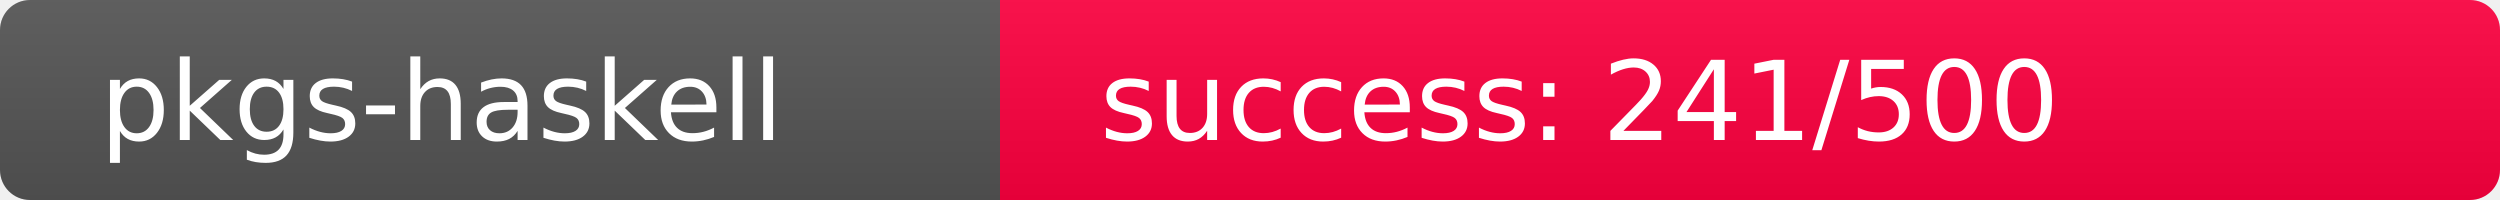
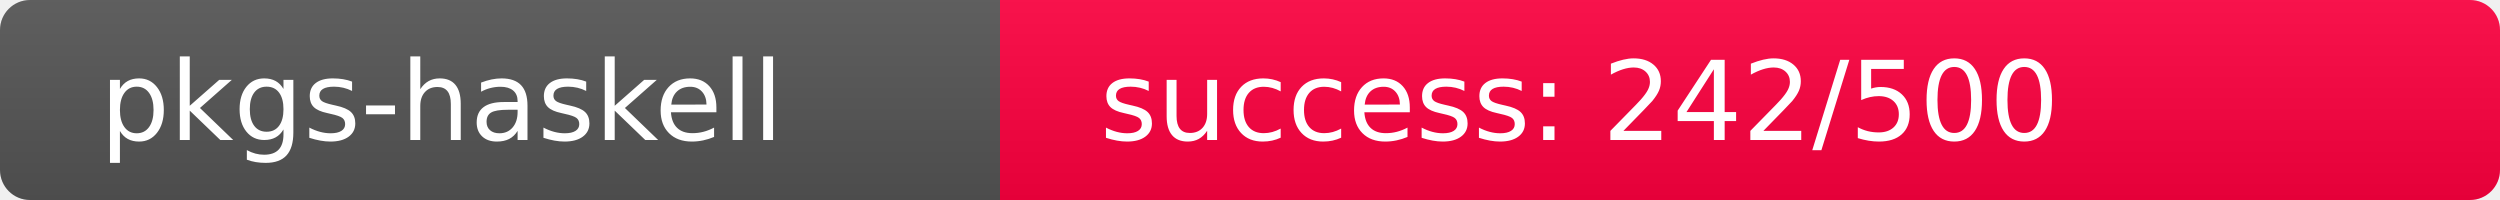
<svg xmlns="http://www.w3.org/2000/svg" width="250" height="20" role="img">
  <linearGradient id="s" x2="0" y2="100%">
    <stop offset="0" stop-color="#bbb" stop-opacity=".1" />
    <stop offset="1" stop-opacity=".1" />
  </linearGradient>
  <clipPath id="r">
    <rect width="250" height="20" rx="3" fill="#fff" />
  </clipPath>
  <g clip-path="url(#r)">
    <rect width="100" height="20" fill="#555" />
-     <rect x="100" width="150" height="20" fill="rgb(265,-9,64)" />
+     <rect x="100" width="150" height="20" fill="rgb(264,-8,64)" />
    <rect width="250" height="20" fill="url(#s)" />
  </g>
  <g fill="#fff" text-anchor="start" font-family="Verdana,Geneva,DejaVu Sans,sans-serif" text-rendering="geometricPrecision" font-size="110">
    <text x="100" y="140" transform="scale(.1)" fill="#fff">pkgs-haskell</text>
-     <text x="1100" y="140" transform="scale(.1)" fill="#fff">success: 241/500</text>
+     <text x="1100" y="140" transform="scale(.1)" fill="#fff">success: 242/500</text>
  </g>
</svg>
